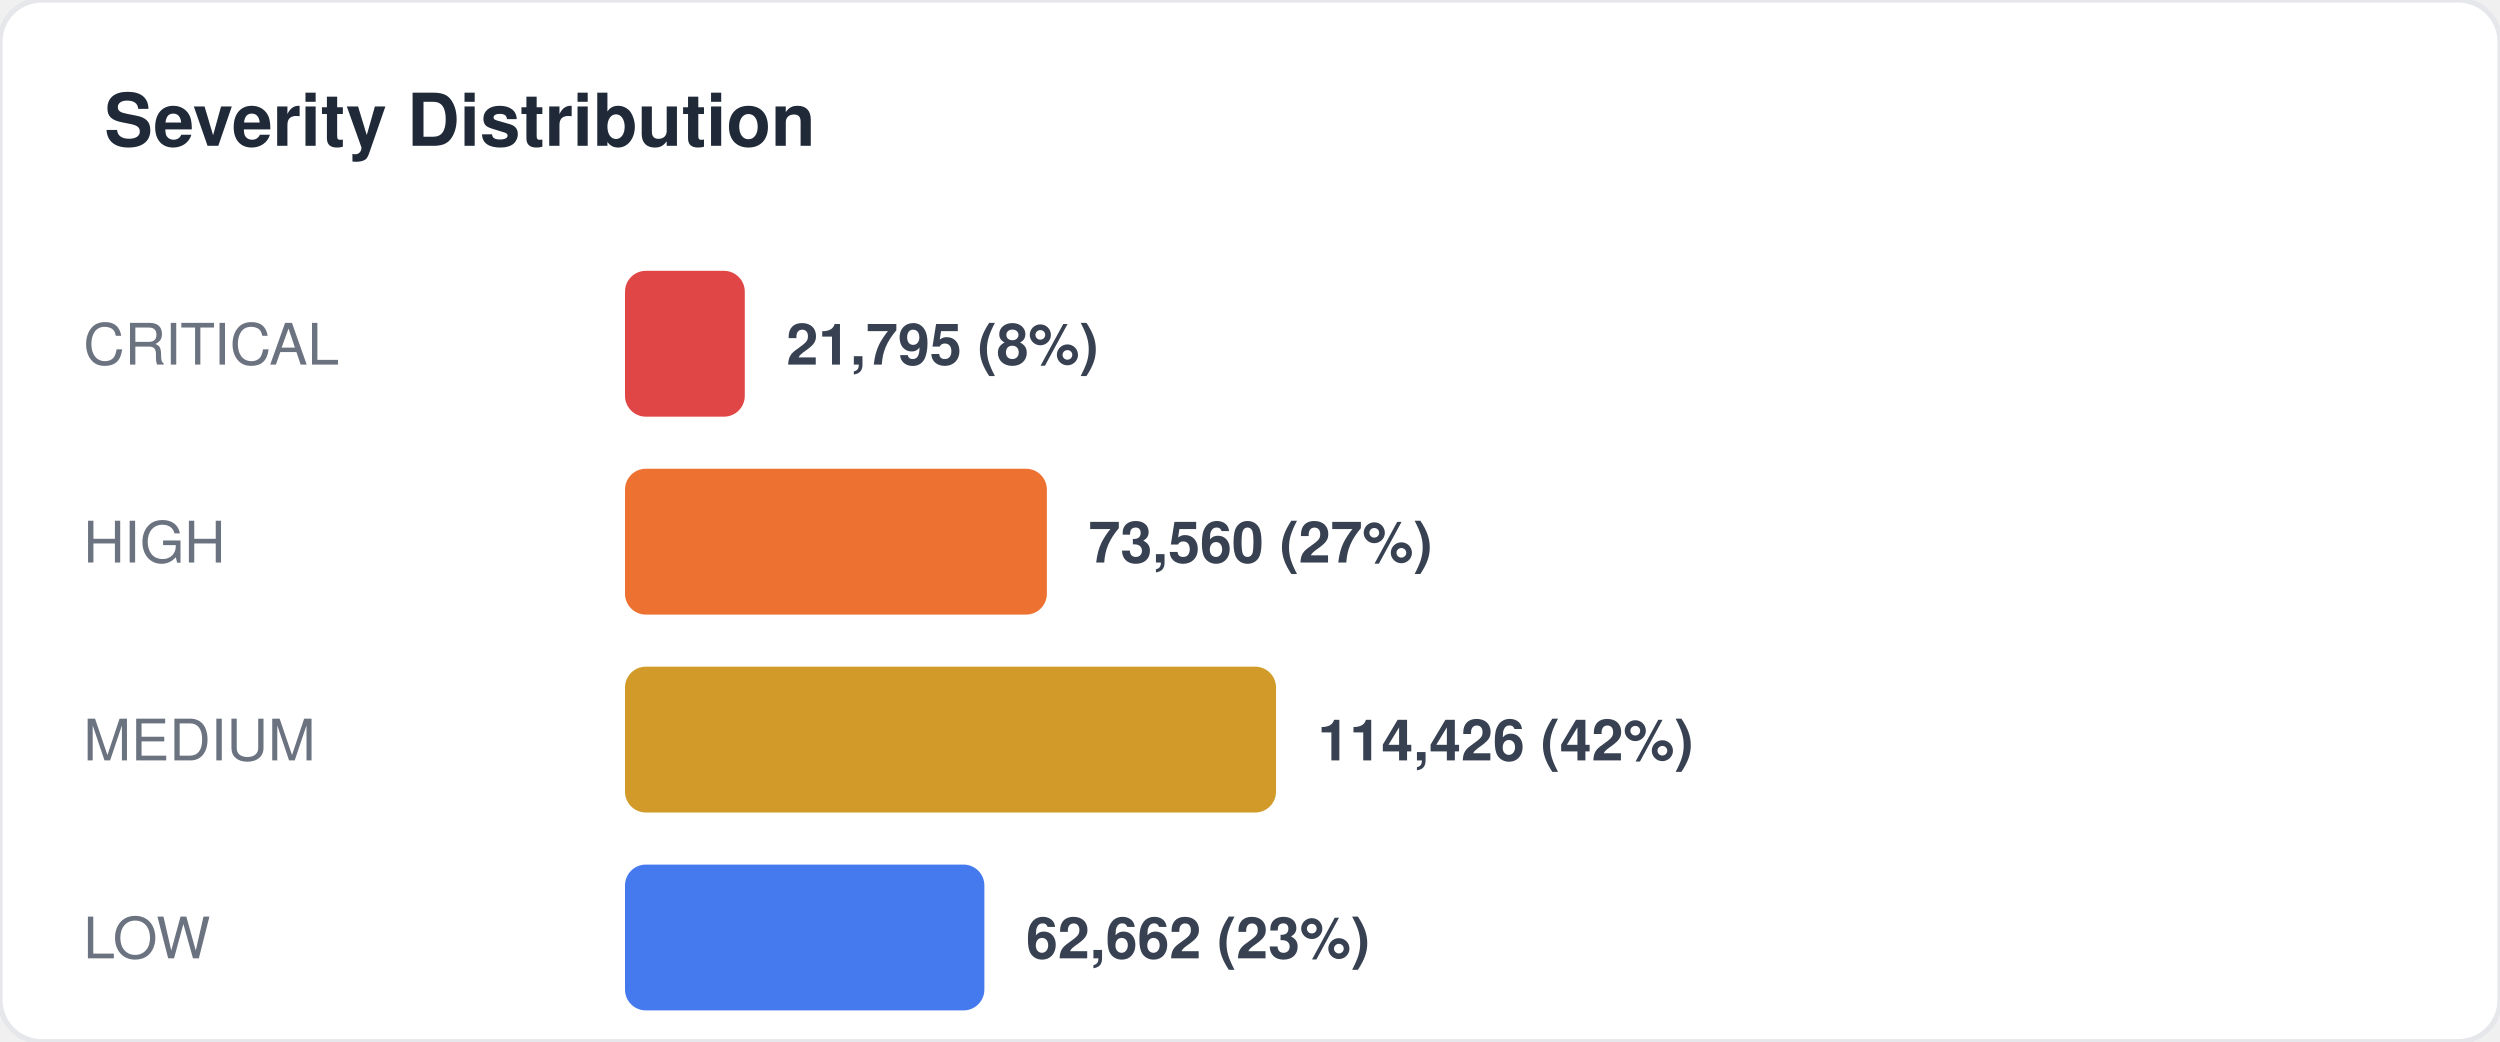
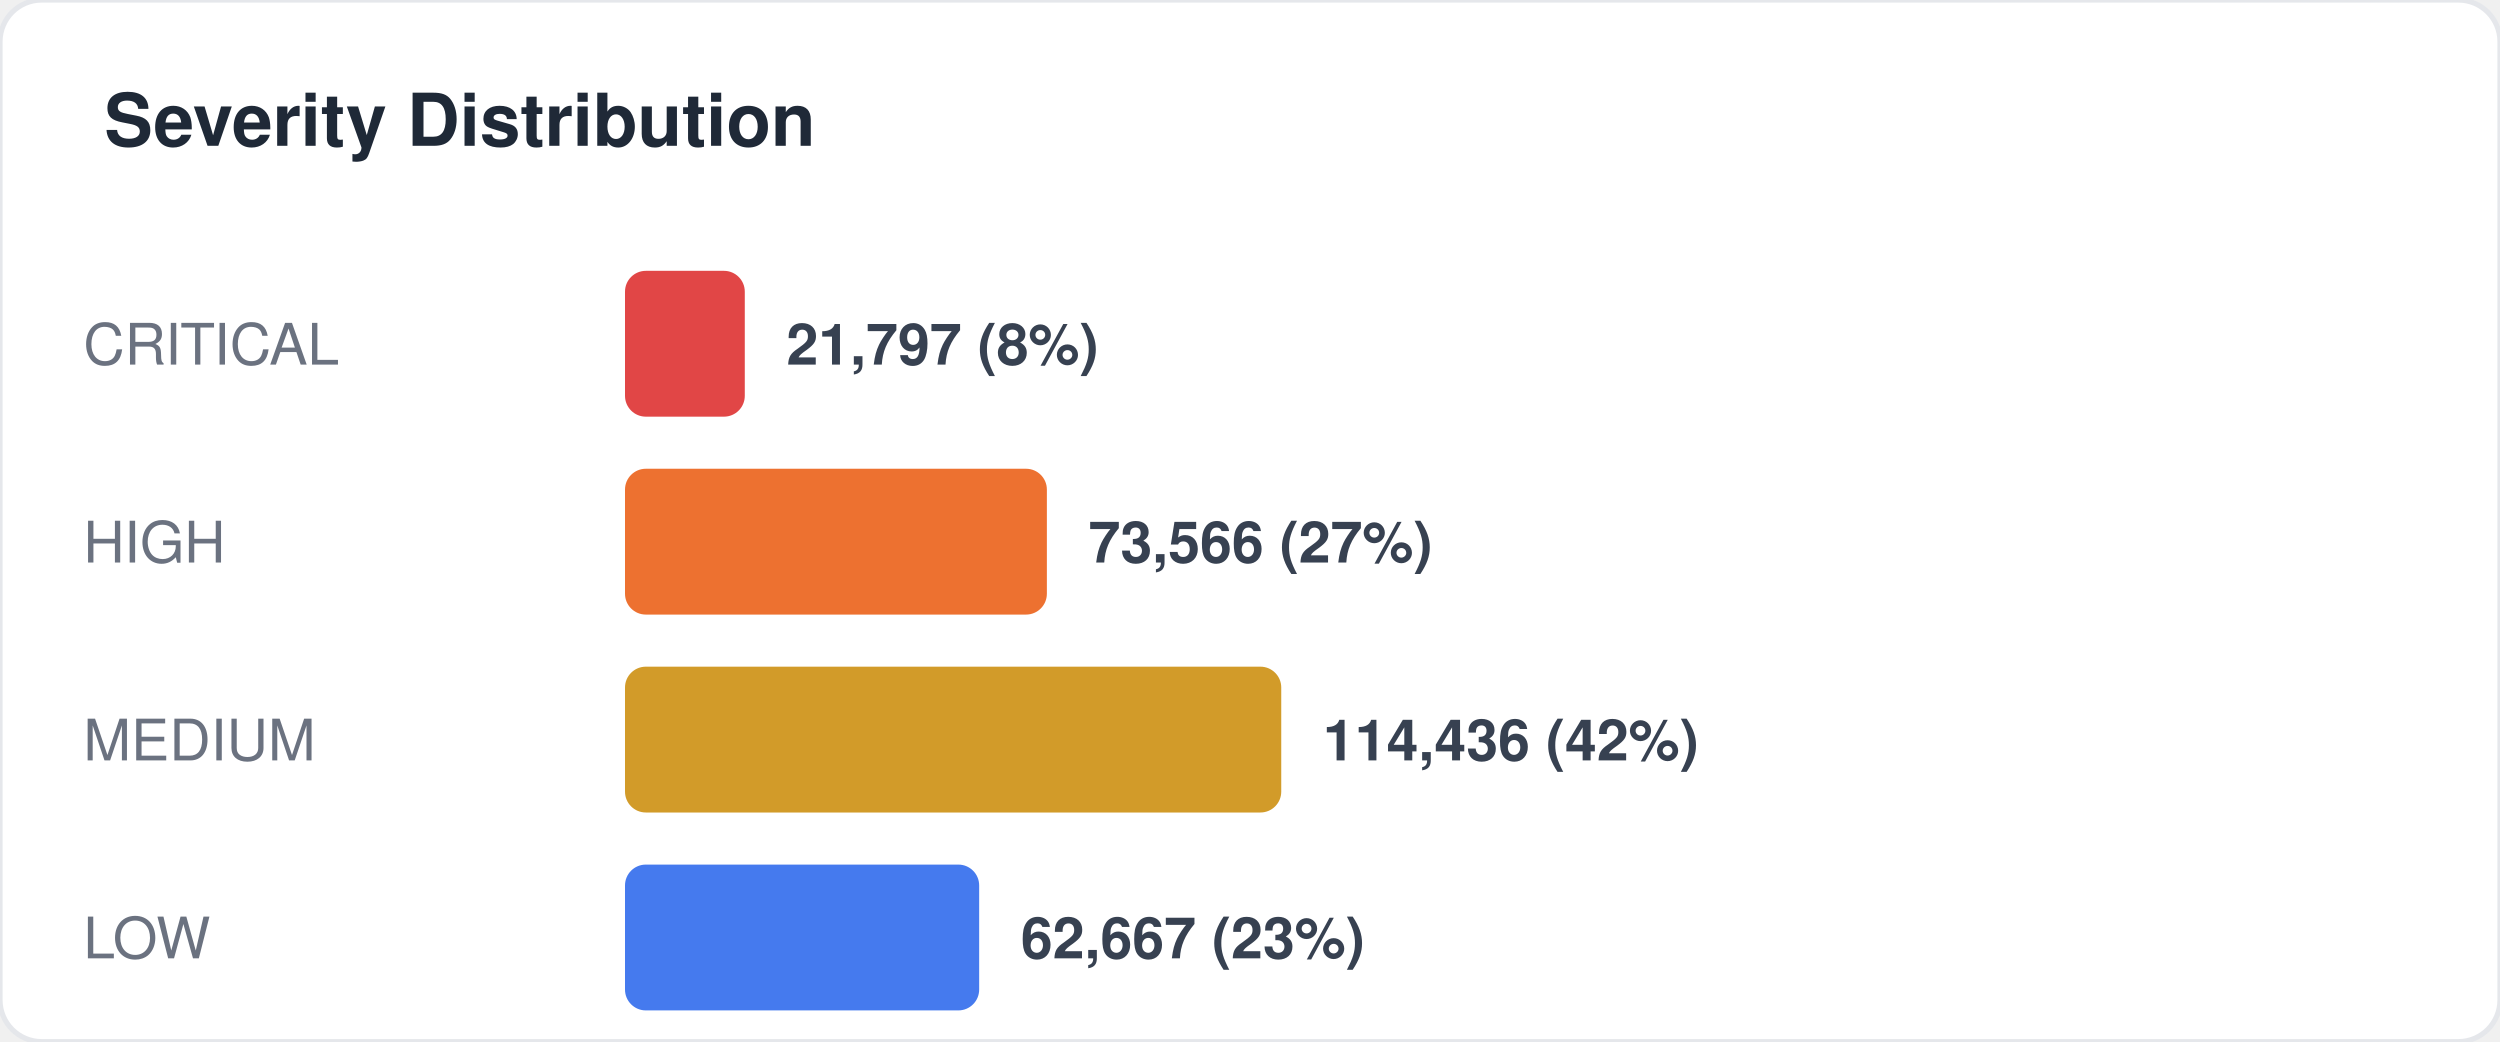
<svg xmlns="http://www.w3.org/2000/svg" width="480" height="200" viewBox="0 0 480 200" fill="none">
  <style>
  text { font-family: -apple-system, BlinkMacSystemFont, "Segoe UI", Helvetica, Arial, sans-serif; }
  .title { font-size: 14px; font-weight: 700; fill: #1f2937; }
  .label { font-size: 11px; fill: #6b7280; }
  .value { font-size: 11px; font-weight: 600; fill: #374151; }
  .big-number { font-size: 28px; font-weight: 800; fill: #111827; }
  .sub { font-size: 10px; fill: #9ca3af; }
</style>
  <rect width="480" height="200" rx="8" fill="#ffffff" stroke="#e5e7eb" stroke-width="1" />
  <text x="20" y="28" class="title">Severity Distribution</text>
  <text x="16" y="70" class="label">CRITICAL</text>
  <rect x="120" y="52" width="23" height="28" rx="4" fill="#dc2626" opacity="0.85" />
-   <text x="151" y="70" class="value">21,795 (8%)</text>
+   <text x="151" y="70" class="value">21,797 (8%)</text>
  <text x="16" y="108" class="label">HIGH</text>
  <rect x="120" y="90" width="81" height="28" rx="4" fill="#ea580c" opacity="0.85" />
-   <text x="209" y="108" class="value">73,560 (27%)</text>
+   <text x="209" y="108" class="value">73,566 (27%)</text>
  <text x="16" y="146" class="label">MEDIUM</text>
-   <rect x="120" y="128" width="125" height="28" rx="4" fill="#ca8a04" opacity="0.85" />
-   <text x="253" y="146" class="value">114,426 (42%)</text>
+   <rect x="120" y="128" width="126" height="28" rx="4" fill="#ca8a04" opacity="0.85" />
+   <text x="254" y="146" class="value">114,436 (42%)</text>
  <text x="16" y="184" class="label">LOW</text>
-   <rect x="120" y="166" width="69" height="28" rx="4" fill="#2563eb" opacity="0.85" />
-   <text x="197" y="184" class="value">62,662 (23%)</text>
+   <rect x="120" y="166" width="68" height="28" rx="4" fill="#2563eb" opacity="0.85" />
+   <text x="196" y="184" class="value">62,667 (23%)</text>
</svg>
